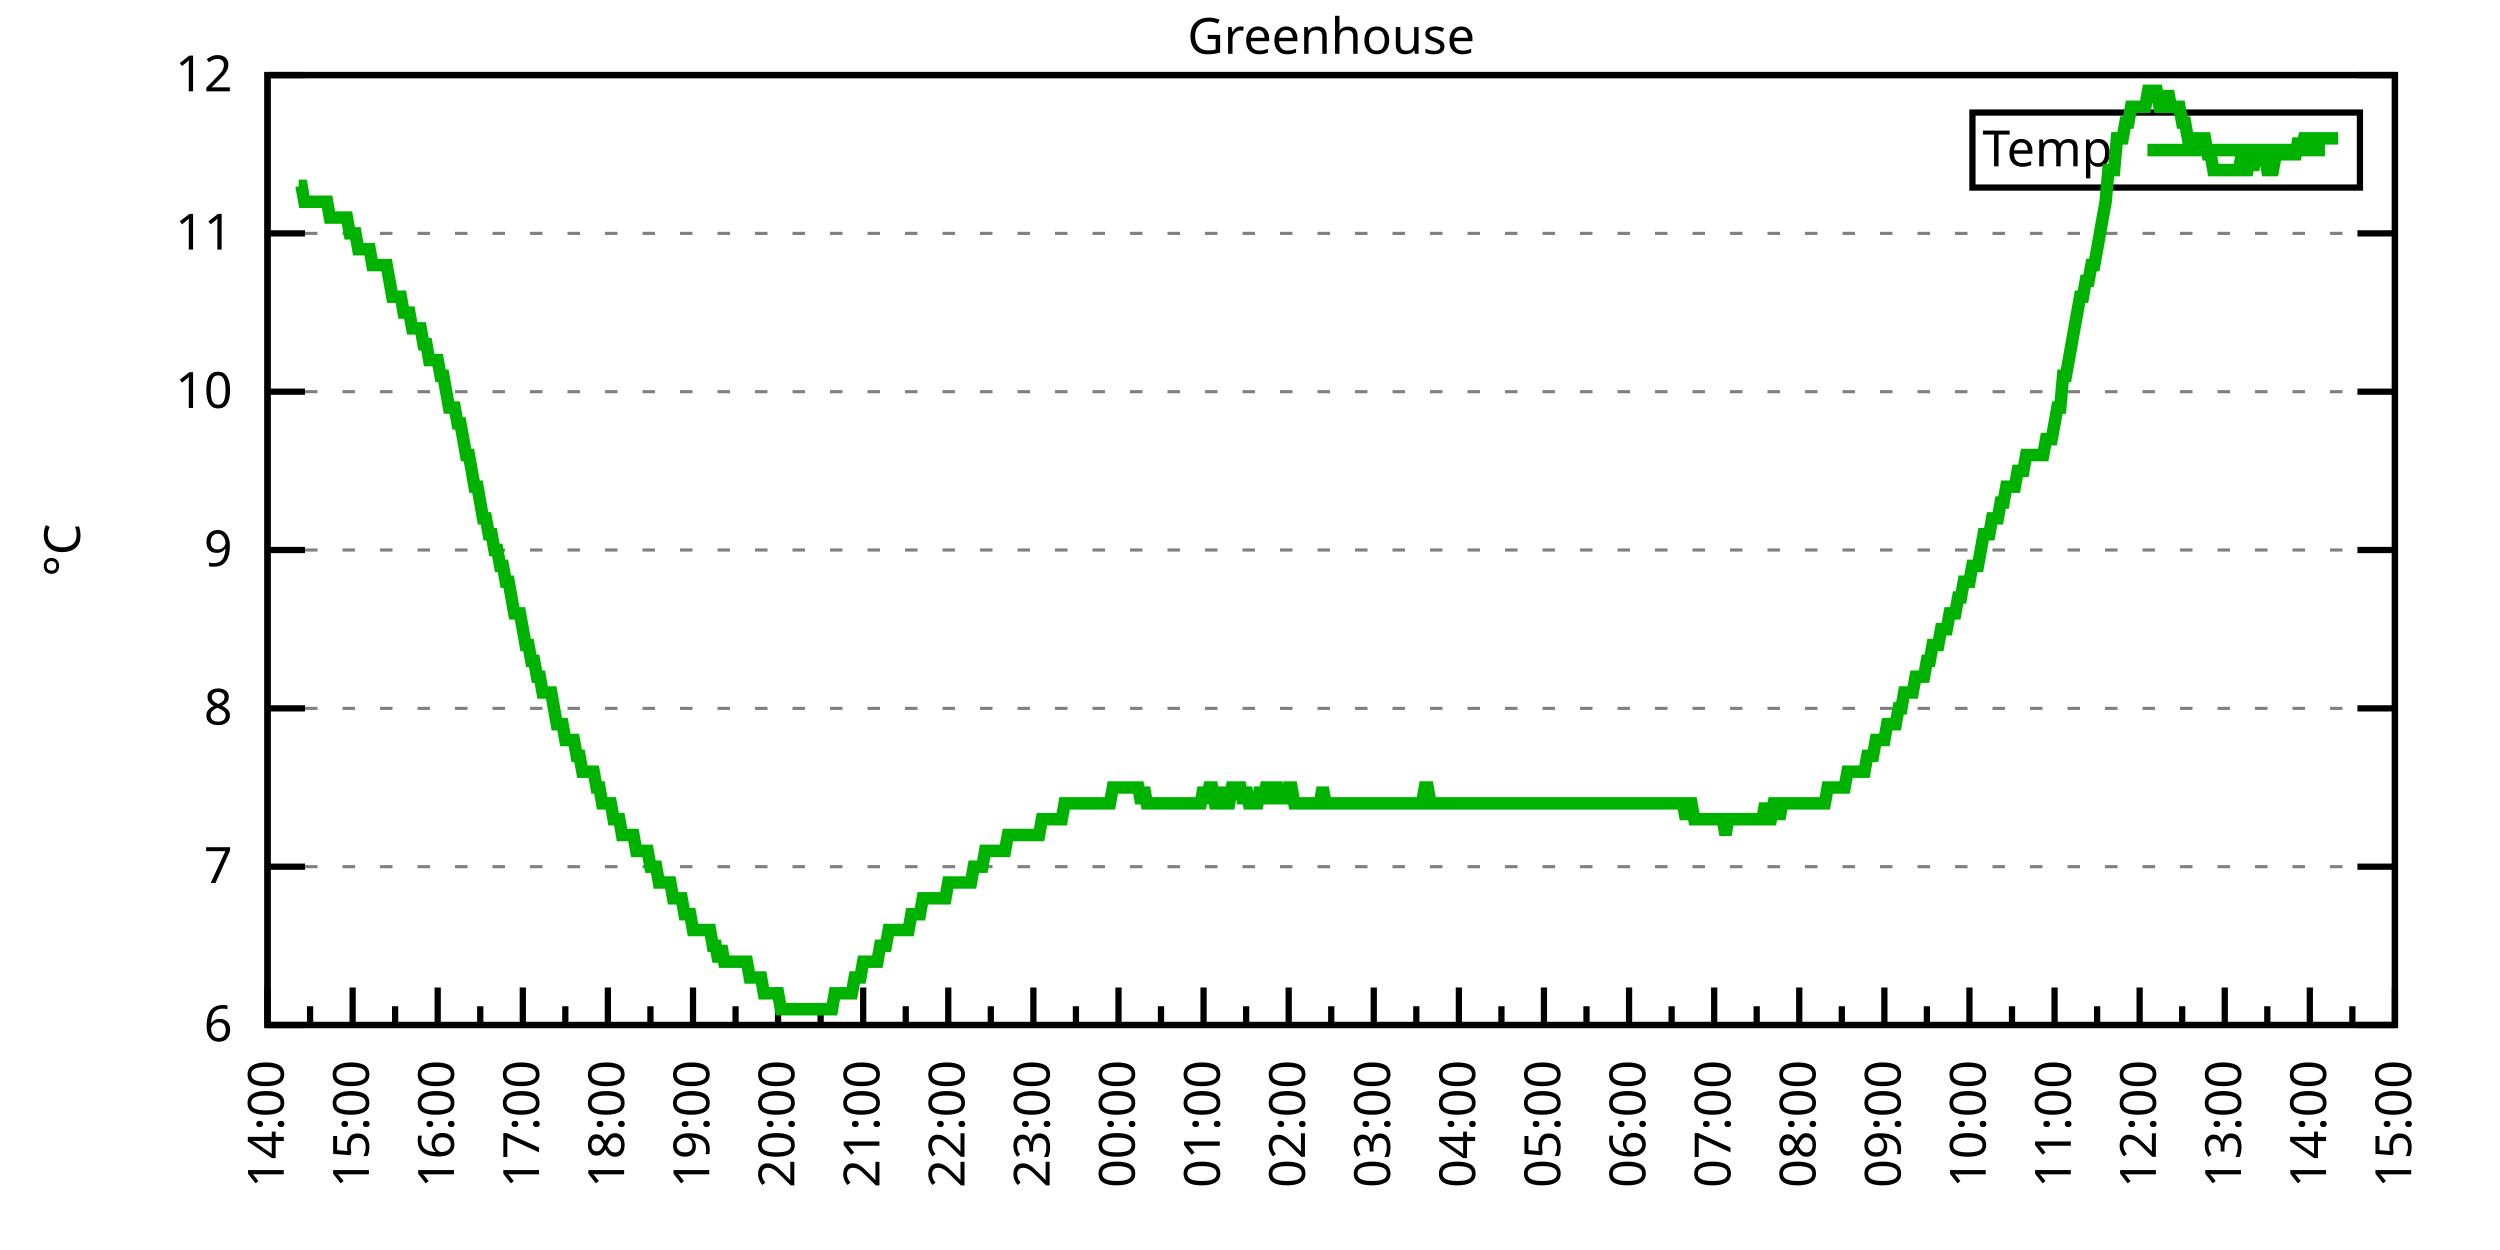
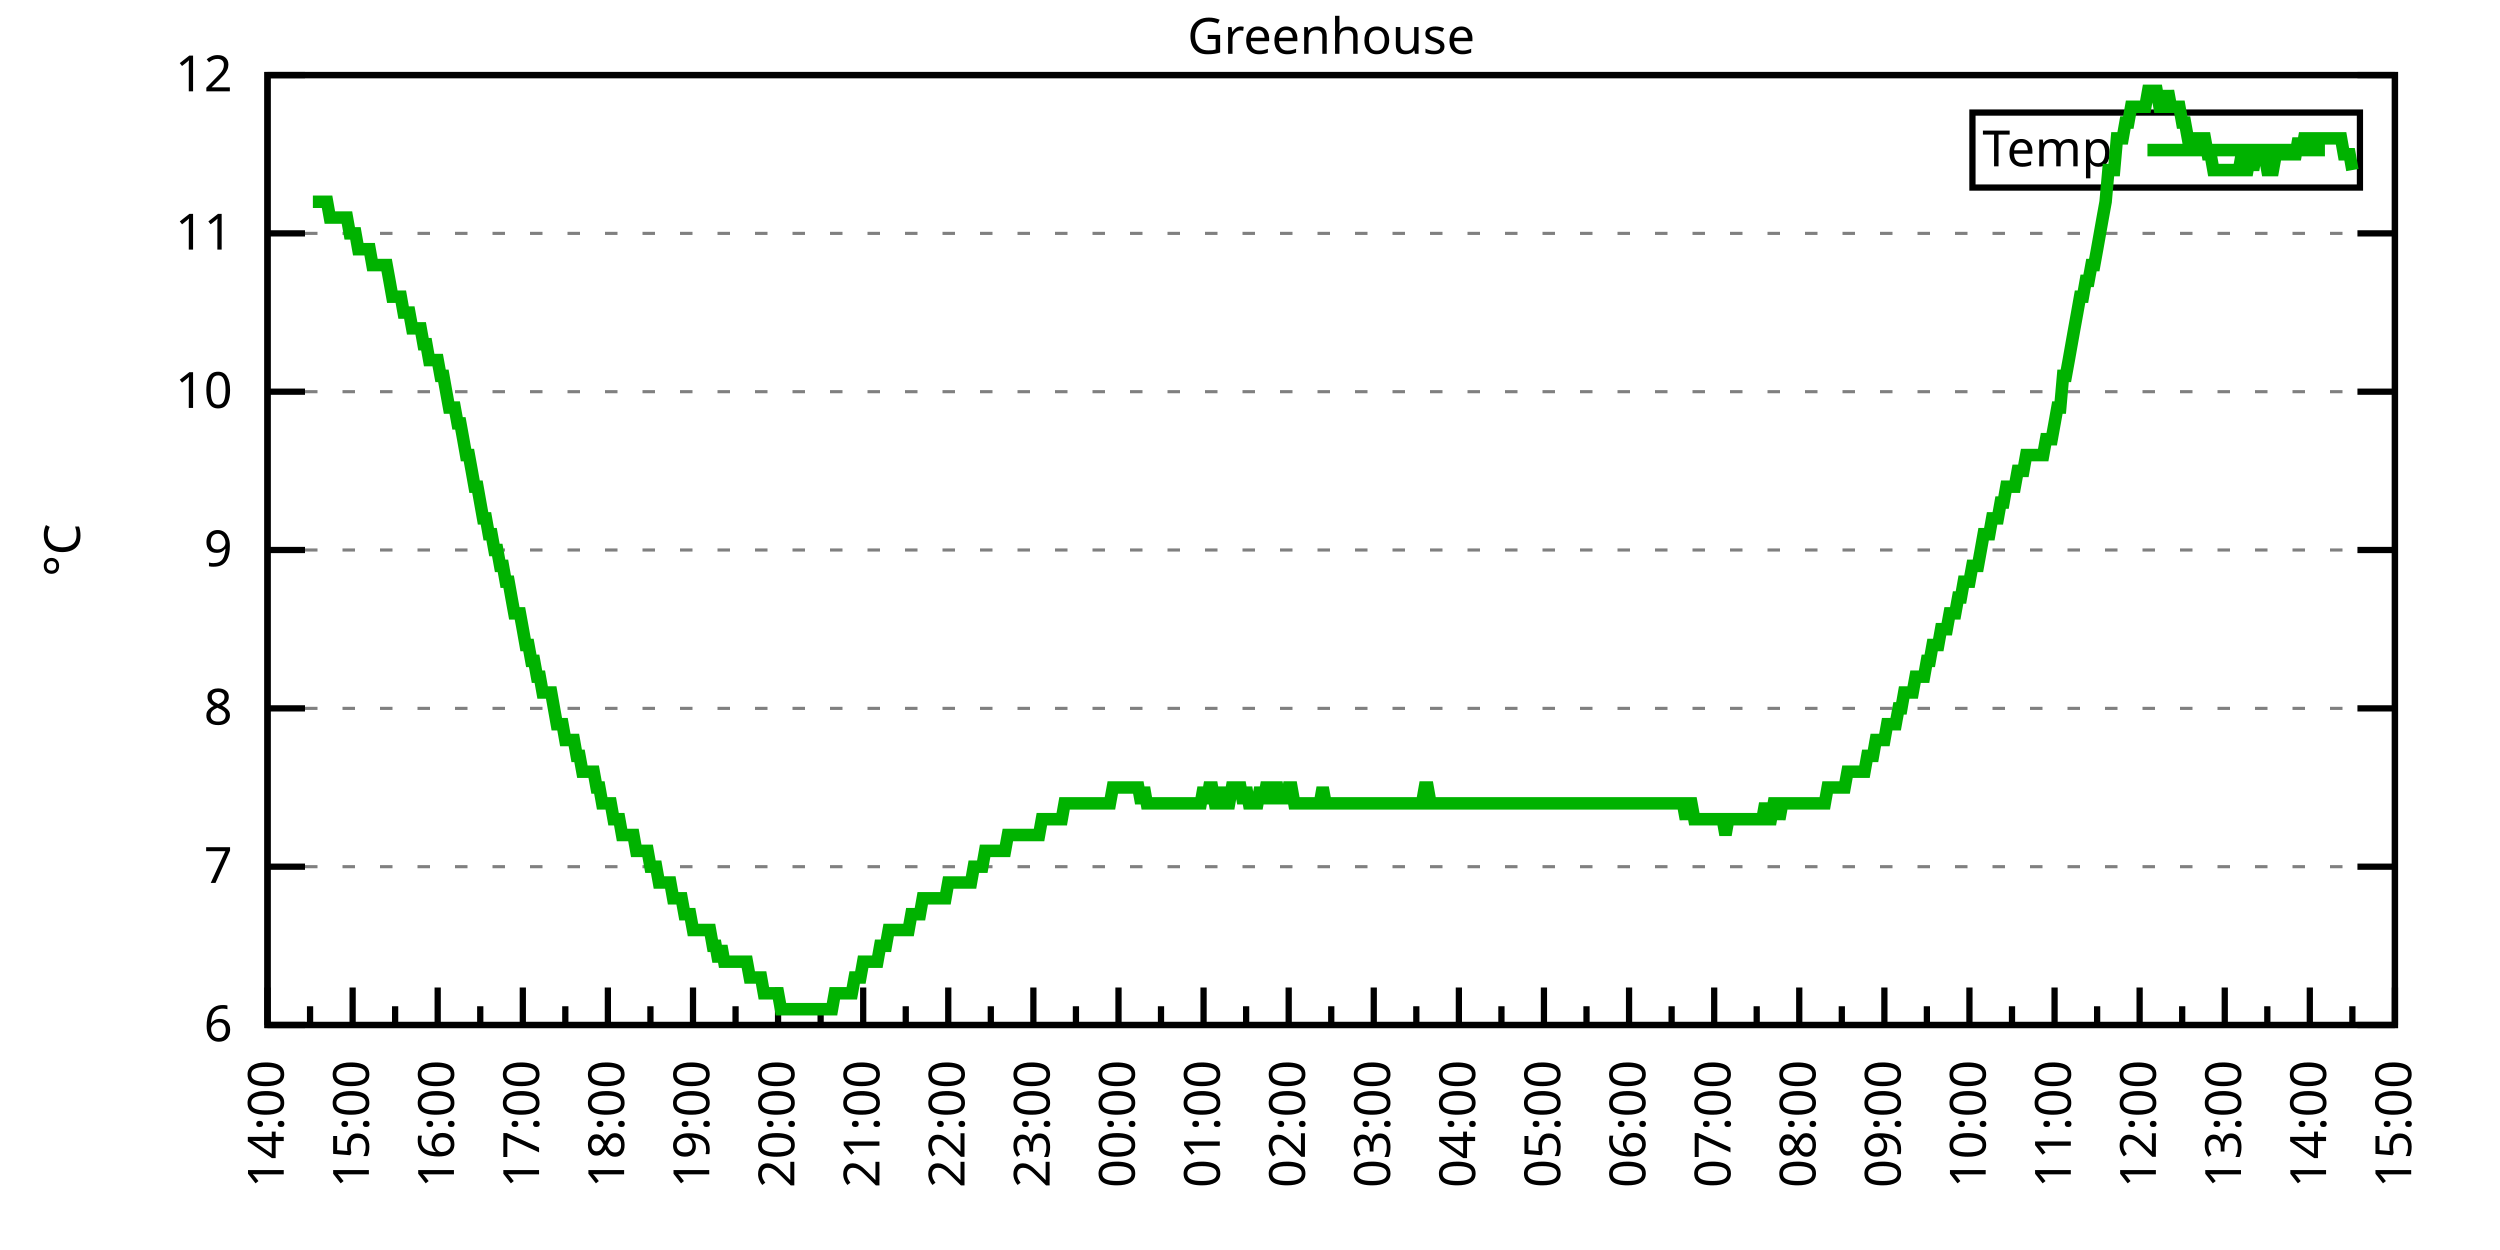
<svg xmlns="http://www.w3.org/2000/svg" xmlns:xlink="http://www.w3.org/1999/xlink" width="400" height="200" viewBox="0 0 400 200">
  <g id="gnuplot_canvas">
    <rect x="0" y="0" width="400" height="200" fill="none" />
    <defs>
      <circle id="gpDot" r="0.5" stroke-width="0.5" stroke="currentColor" />
      <path id="gpPt0" stroke-width="0.333" stroke="currentColor" d="M-1,0 h2 M0,-1 v2" />
      <path id="gpPt1" stroke-width="0.333" stroke="currentColor" d="M-1,-1 L1,1 M1,-1 L-1,1" />
      <path id="gpPt2" stroke-width="0.333" stroke="currentColor" d="M-1,0 L1,0 M0,-1 L0,1 M-1,-1 L1,1 M-1,1 L1,-1" />
      <rect id="gpPt3" stroke-width="0.333" stroke="currentColor" x="-1" y="-1" width="2" height="2" />
      <rect id="gpPt4" stroke-width="0.333" stroke="currentColor" fill="currentColor" x="-1" y="-1" width="2" height="2" />
      <circle id="gpPt5" stroke-width="0.333" stroke="currentColor" cx="0" cy="0" r="1" />
      <use xlink:href="#gpPt5" id="gpPt6" fill="currentColor" stroke="none" />
      <path id="gpPt7" stroke-width="0.333" stroke="currentColor" d="M0,-1.33 L-1.33,0.67 L1.33,0.67 z" />
      <use xlink:href="#gpPt7" id="gpPt8" fill="currentColor" stroke="none" />
      <use xlink:href="#gpPt7" id="gpPt9" stroke="currentColor" transform="rotate(180)" />
      <use xlink:href="#gpPt9" id="gpPt10" fill="currentColor" stroke="none" />
      <use xlink:href="#gpPt3" id="gpPt11" stroke="currentColor" transform="rotate(45)" />
      <use xlink:href="#gpPt11" id="gpPt12" fill="currentColor" stroke="none" />
      <path id="gpPt13" stroke-width="0.333" stroke="currentColor" d="M0,1.330 L1.265,0.411 L0.782,-1.067 L-0.782,-1.076 L-1.265,0.411 z" />
      <use xlink:href="#gpPt13" id="gpPt14" fill="currentColor" stroke="none" />
      <filter id="textbox" filterUnits="objectBoundingBox" x="0" y="0" height="1" width="1">
        <feFlood flood-color="white" flood-opacity="1" result="bgnd" />
        <feComposite in="SourceGraphic" in2="bgnd" operator="atop" />
      </filter>
      <filter id="greybox" filterUnits="objectBoundingBox" x="0" y="0" height="1" width="1">
        <feFlood flood-color="lightgrey" flood-opacity="1" result="grey" />
        <feComposite in="SourceGraphic" in2="grey" operator="atop" />
      </filter>
    </defs>
    <g fill="none" color="white" stroke="currentColor" stroke-width="1.00" stroke-linecap="butt" stroke-linejoin="miter">
</g>
    <g fill="none" color="black" stroke="currentColor" stroke-width="1.00" stroke-linecap="butt" stroke-linejoin="miter">
      <g stroke="none" shape-rendering="crispEdges">
        <polygon fill="rgb(255, 255, 255)" points="42.80,164.00 383.18,164.00 383.18,12.02 42.80,12.02 " />
      </g>
    </g>
    <g fill="none" color="black" stroke="currentColor" stroke-width="1.00" stroke-linecap="butt" stroke-linejoin="miter">
</g>
    <g fill="none" color="black" stroke="black" stroke-width="0.50" stroke-linecap="butt" stroke-linejoin="miter">
</g>
    <g fill="none" color="gray" stroke="currentColor" stroke-width="0.50" stroke-linecap="butt" stroke-linejoin="miter">
      <path stroke="gray" stroke-dasharray="2,4" class="gridline" d="M42.80,164.00 L383.19,164.00  " />
    </g>
    <g fill="none" color="gray" stroke="gray" stroke-width="1.00" stroke-linecap="butt" stroke-linejoin="miter">
</g>
    <g fill="none" color="black" stroke="currentColor" stroke-width="1.00" stroke-linecap="butt" stroke-linejoin="miter">
      <path stroke="black" d="M42.80,164.00 L48.80,164.00 M383.19,164.00 L377.19,164.00  " />
      <g transform="translate(37.20,166.60)" stroke="none" fill="black" font-family="Sans" font-size="8.00" text-anchor="end">
        <text>
          <tspan font-family="Sans"> 6</tspan>
        </text>
      </g>
    </g>
    <g fill="none" color="black" stroke="currentColor" stroke-width="1.00" stroke-linecap="butt" stroke-linejoin="miter">
</g>
    <g fill="none" color="black" stroke="black" stroke-width="0.50" stroke-linecap="butt" stroke-linejoin="miter">
</g>
    <g fill="none" color="gray" stroke="currentColor" stroke-width="0.50" stroke-linecap="butt" stroke-linejoin="miter">
      <path stroke="gray" stroke-dasharray="2,4" class="gridline" d="M42.80,138.67 L383.19,138.67  " />
    </g>
    <g fill="none" color="gray" stroke="gray" stroke-width="1.00" stroke-linecap="butt" stroke-linejoin="miter">
</g>
    <g fill="none" color="black" stroke="currentColor" stroke-width="1.00" stroke-linecap="butt" stroke-linejoin="miter">
      <path stroke="black" d="M42.80,138.67 L48.80,138.67 M383.19,138.67 L377.19,138.67  " />
      <g transform="translate(37.20,141.27)" stroke="none" fill="black" font-family="Sans" font-size="8.00" text-anchor="end">
        <text>
          <tspan font-family="Sans"> 7</tspan>
        </text>
      </g>
    </g>
    <g fill="none" color="black" stroke="currentColor" stroke-width="1.00" stroke-linecap="butt" stroke-linejoin="miter">
</g>
    <g fill="none" color="black" stroke="black" stroke-width="0.50" stroke-linecap="butt" stroke-linejoin="miter">
</g>
    <g fill="none" color="gray" stroke="currentColor" stroke-width="0.50" stroke-linecap="butt" stroke-linejoin="miter">
      <path stroke="gray" stroke-dasharray="2,4" class="gridline" d="M42.80,113.34 L383.19,113.34  " />
    </g>
    <g fill="none" color="gray" stroke="gray" stroke-width="1.00" stroke-linecap="butt" stroke-linejoin="miter">
</g>
    <g fill="none" color="black" stroke="currentColor" stroke-width="1.00" stroke-linecap="butt" stroke-linejoin="miter">
      <path stroke="black" d="M42.80,113.34 L48.80,113.34 M383.19,113.34 L377.19,113.34  " />
      <g transform="translate(37.20,115.94)" stroke="none" fill="black" font-family="Sans" font-size="8.00" text-anchor="end">
        <text>
          <tspan font-family="Sans"> 8</tspan>
        </text>
      </g>
    </g>
    <g fill="none" color="black" stroke="currentColor" stroke-width="1.00" stroke-linecap="butt" stroke-linejoin="miter">
</g>
    <g fill="none" color="black" stroke="black" stroke-width="0.50" stroke-linecap="butt" stroke-linejoin="miter">
</g>
    <g fill="none" color="gray" stroke="currentColor" stroke-width="0.50" stroke-linecap="butt" stroke-linejoin="miter">
      <path stroke="gray" stroke-dasharray="2,4" class="gridline" d="M42.80,88.00 L383.19,88.00  " />
    </g>
    <g fill="none" color="gray" stroke="gray" stroke-width="1.00" stroke-linecap="butt" stroke-linejoin="miter">
</g>
    <g fill="none" color="black" stroke="currentColor" stroke-width="1.00" stroke-linecap="butt" stroke-linejoin="miter">
      <path stroke="black" d="M42.80,88.00 L48.80,88.00 M383.19,88.00 L377.19,88.00  " />
      <g transform="translate(37.20,90.60)" stroke="none" fill="black" font-family="Sans" font-size="8.00" text-anchor="end">
        <text>
          <tspan font-family="Sans"> 9</tspan>
        </text>
      </g>
    </g>
    <g fill="none" color="black" stroke="currentColor" stroke-width="1.00" stroke-linecap="butt" stroke-linejoin="miter">
</g>
    <g fill="none" color="black" stroke="black" stroke-width="0.50" stroke-linecap="butt" stroke-linejoin="miter">
</g>
    <g fill="none" color="gray" stroke="currentColor" stroke-width="0.50" stroke-linecap="butt" stroke-linejoin="miter">
      <path stroke="gray" stroke-dasharray="2,4" class="gridline" d="M42.80,62.67 L383.19,62.67  " />
    </g>
    <g fill="none" color="gray" stroke="gray" stroke-width="1.00" stroke-linecap="butt" stroke-linejoin="miter">
</g>
    <g fill="none" color="black" stroke="currentColor" stroke-width="1.00" stroke-linecap="butt" stroke-linejoin="miter">
      <path stroke="black" d="M42.80,62.67 L48.80,62.67 M383.19,62.67 L377.19,62.67  " />
      <g transform="translate(37.20,65.27)" stroke="none" fill="black" font-family="Sans" font-size="8.00" text-anchor="end">
        <text>
          <tspan font-family="Sans"> 10</tspan>
        </text>
      </g>
    </g>
    <g fill="none" color="black" stroke="currentColor" stroke-width="1.00" stroke-linecap="butt" stroke-linejoin="miter">
</g>
    <g fill="none" color="black" stroke="black" stroke-width="0.50" stroke-linecap="butt" stroke-linejoin="miter">
</g>
    <g fill="none" color="gray" stroke="currentColor" stroke-width="0.50" stroke-linecap="butt" stroke-linejoin="miter">
      <path stroke="gray" stroke-dasharray="2,4" class="gridline" d="M42.80,37.34 L383.19,37.34  " />
    </g>
    <g fill="none" color="gray" stroke="gray" stroke-width="1.00" stroke-linecap="butt" stroke-linejoin="miter">
</g>
    <g fill="none" color="black" stroke="currentColor" stroke-width="1.00" stroke-linecap="butt" stroke-linejoin="miter">
      <path stroke="black" d="M42.80,37.34 L48.80,37.34 M383.19,37.34 L377.19,37.34  " />
      <g transform="translate(37.20,39.94)" stroke="none" fill="black" font-family="Sans" font-size="8.00" text-anchor="end">
        <text>
          <tspan font-family="Sans"> 11</tspan>
        </text>
      </g>
    </g>
    <g fill="none" color="black" stroke="currentColor" stroke-width="1.00" stroke-linecap="butt" stroke-linejoin="miter">
</g>
    <g fill="none" color="black" stroke="black" stroke-width="0.50" stroke-linecap="butt" stroke-linejoin="miter">
</g>
    <g fill="none" color="gray" stroke="currentColor" stroke-width="0.50" stroke-linecap="butt" stroke-linejoin="miter">
      <path stroke="gray" stroke-dasharray="2,4" class="gridline" d="M42.80,12.01 L383.19,12.01  " />
    </g>
    <g fill="none" color="gray" stroke="gray" stroke-width="1.00" stroke-linecap="butt" stroke-linejoin="miter">
</g>
    <g fill="none" color="black" stroke="currentColor" stroke-width="1.00" stroke-linecap="butt" stroke-linejoin="miter">
      <path stroke="black" d="M42.80,12.01 L48.80,12.01 M383.19,12.01 L377.19,12.01  " />
      <g transform="translate(37.20,14.61)" stroke="none" fill="black" font-family="Sans" font-size="8.00" text-anchor="end">
        <text>
          <tspan font-family="Sans"> 12</tspan>
        </text>
      </g>
    </g>
    <g fill="none" color="black" stroke="currentColor" stroke-width="1.00" stroke-linecap="butt" stroke-linejoin="miter">
      <path stroke="black" d="M42.80,164.00 L42.80,158.00  " />
      <g transform="translate(45.40,169.60) rotate(270)" stroke="none" fill="black" font-family="Sans" font-size="8.00" text-anchor="end">
        <text>
          <tspan font-family="Sans">14:00</tspan>
        </text>
      </g>
    </g>
    <g fill="none" color="black" stroke="currentColor" stroke-width="1.00" stroke-linecap="butt" stroke-linejoin="miter">
      <path stroke="black" d="M49.61,164.00 L49.61,161.00 M56.42,164.00 L56.42,158.00  " />
      <g transform="translate(59.02,169.60) rotate(270)" stroke="none" fill="black" font-family="Sans" font-size="8.00" text-anchor="end">
        <text>
          <tspan font-family="Sans">15:00</tspan>
        </text>
      </g>
    </g>
    <g fill="none" color="black" stroke="currentColor" stroke-width="1.00" stroke-linecap="butt" stroke-linejoin="miter">
      <path stroke="black" d="M63.22,164.00 L63.22,161.00 M70.03,164.00 L70.03,158.00  " />
      <g transform="translate(72.63,169.60) rotate(270)" stroke="none" fill="black" font-family="Sans" font-size="8.00" text-anchor="end">
        <text>
          <tspan font-family="Sans">16:00</tspan>
        </text>
      </g>
    </g>
    <g fill="none" color="black" stroke="currentColor" stroke-width="1.00" stroke-linecap="butt" stroke-linejoin="miter">
      <path stroke="black" d="M76.84,164.00 L76.84,161.00 M83.65,164.00 L83.65,158.00  " />
      <g transform="translate(86.25,169.60) rotate(270)" stroke="none" fill="black" font-family="Sans" font-size="8.00" text-anchor="end">
        <text>
          <tspan font-family="Sans">17:00</tspan>
        </text>
      </g>
    </g>
    <g fill="none" color="black" stroke="currentColor" stroke-width="1.00" stroke-linecap="butt" stroke-linejoin="miter">
      <path stroke="black" d="M90.45,164.00 L90.45,161.00 M97.26,164.00 L97.26,158.00  " />
      <g transform="translate(99.86,169.60) rotate(270)" stroke="none" fill="black" font-family="Sans" font-size="8.00" text-anchor="end">
        <text>
          <tspan font-family="Sans">18:00</tspan>
        </text>
      </g>
    </g>
    <g fill="none" color="black" stroke="currentColor" stroke-width="1.00" stroke-linecap="butt" stroke-linejoin="miter">
      <path stroke="black" d="M104.07,164.00 L104.07,161.00 M110.88,164.00 L110.88,158.00  " />
      <g transform="translate(113.48,169.60) rotate(270)" stroke="none" fill="black" font-family="Sans" font-size="8.00" text-anchor="end">
        <text>
          <tspan font-family="Sans">19:00</tspan>
        </text>
      </g>
    </g>
    <g fill="none" color="black" stroke="currentColor" stroke-width="1.00" stroke-linecap="butt" stroke-linejoin="miter">
      <path stroke="black" d="M117.69,164.00 L117.69,161.00 M124.49,164.00 L124.49,158.00  " />
      <g transform="translate(127.09,169.60) rotate(270)" stroke="none" fill="black" font-family="Sans" font-size="8.00" text-anchor="end">
        <text>
          <tspan font-family="Sans">20:00</tspan>
        </text>
      </g>
    </g>
    <g fill="none" color="black" stroke="currentColor" stroke-width="1.00" stroke-linecap="butt" stroke-linejoin="miter">
      <path stroke="black" d="M131.30,164.00 L131.30,161.00 M138.11,164.00 L138.11,158.00  " />
      <g transform="translate(140.71,169.60) rotate(270)" stroke="none" fill="black" font-family="Sans" font-size="8.00" text-anchor="end">
        <text>
          <tspan font-family="Sans">21:00</tspan>
        </text>
      </g>
    </g>
    <g fill="none" color="black" stroke="currentColor" stroke-width="1.00" stroke-linecap="butt" stroke-linejoin="miter">
      <path stroke="black" d="M144.92,164.00 L144.92,161.00 M151.72,164.00 L151.72,158.00  " />
      <g transform="translate(154.32,169.60) rotate(270)" stroke="none" fill="black" font-family="Sans" font-size="8.00" text-anchor="end">
        <text>
          <tspan font-family="Sans">22:00</tspan>
        </text>
      </g>
    </g>
    <g fill="none" color="black" stroke="currentColor" stroke-width="1.00" stroke-linecap="butt" stroke-linejoin="miter">
      <path stroke="black" d="M158.53,164.00 L158.53,161.00 M165.34,164.00 L165.34,158.00  " />
      <g transform="translate(167.94,169.60) rotate(270)" stroke="none" fill="black" font-family="Sans" font-size="8.00" text-anchor="end">
        <text>
          <tspan font-family="Sans">23:00</tspan>
        </text>
      </g>
    </g>
    <g fill="none" color="black" stroke="currentColor" stroke-width="1.00" stroke-linecap="butt" stroke-linejoin="miter">
      <path stroke="black" d="M172.15,164.00 L172.15,161.00 M178.96,164.00 L178.96,158.00  " />
      <g transform="translate(181.56,169.60) rotate(270)" stroke="none" fill="black" font-family="Sans" font-size="8.00" text-anchor="end">
        <text>
          <tspan font-family="Sans">00:00</tspan>
        </text>
      </g>
    </g>
    <g fill="none" color="black" stroke="currentColor" stroke-width="1.00" stroke-linecap="butt" stroke-linejoin="miter">
      <path stroke="black" d="M185.76,164.00 L185.76,161.00 M192.57,164.00 L192.57,158.00  " />
      <g transform="translate(195.17,169.60) rotate(270)" stroke="none" fill="black" font-family="Sans" font-size="8.00" text-anchor="end">
        <text>
          <tspan font-family="Sans">01:00</tspan>
        </text>
      </g>
    </g>
    <g fill="none" color="black" stroke="currentColor" stroke-width="1.00" stroke-linecap="butt" stroke-linejoin="miter">
      <path stroke="black" d="M199.38,164.00 L199.38,161.00 M206.19,164.00 L206.19,158.00  " />
      <g transform="translate(208.79,169.60) rotate(270)" stroke="none" fill="black" font-family="Sans" font-size="8.00" text-anchor="end">
        <text>
          <tspan font-family="Sans">02:00</tspan>
        </text>
      </g>
    </g>
    <g fill="none" color="black" stroke="currentColor" stroke-width="1.00" stroke-linecap="butt" stroke-linejoin="miter">
      <path stroke="black" d="M213.00,164.00 L213.00,161.00 M219.80,164.00 L219.80,158.00  " />
      <g transform="translate(222.40,169.60) rotate(270)" stroke="none" fill="black" font-family="Sans" font-size="8.00" text-anchor="end">
        <text>
          <tspan font-family="Sans">03:00</tspan>
        </text>
      </g>
    </g>
    <g fill="none" color="black" stroke="currentColor" stroke-width="1.00" stroke-linecap="butt" stroke-linejoin="miter">
      <path stroke="black" d="M226.61,164.00 L226.61,161.00 M233.42,164.00 L233.42,158.00  " />
      <g transform="translate(236.02,169.60) rotate(270)" stroke="none" fill="black" font-family="Sans" font-size="8.00" text-anchor="end">
        <text>
          <tspan font-family="Sans">04:00</tspan>
        </text>
      </g>
    </g>
    <g fill="none" color="black" stroke="currentColor" stroke-width="1.00" stroke-linecap="butt" stroke-linejoin="miter">
      <path stroke="black" d="M240.23,164.00 L240.23,161.00 M247.03,164.00 L247.03,158.00  " />
      <g transform="translate(249.63,169.60) rotate(270)" stroke="none" fill="black" font-family="Sans" font-size="8.00" text-anchor="end">
        <text>
          <tspan font-family="Sans">05:00</tspan>
        </text>
      </g>
    </g>
    <g fill="none" color="black" stroke="currentColor" stroke-width="1.00" stroke-linecap="butt" stroke-linejoin="miter">
      <path stroke="black" d="M253.84,164.00 L253.84,161.00 M260.65,164.00 L260.65,158.00  " />
      <g transform="translate(263.25,169.60) rotate(270)" stroke="none" fill="black" font-family="Sans" font-size="8.00" text-anchor="end">
        <text>
          <tspan font-family="Sans">06:00</tspan>
        </text>
      </g>
    </g>
    <g fill="none" color="black" stroke="currentColor" stroke-width="1.00" stroke-linecap="butt" stroke-linejoin="miter">
      <path stroke="black" d="M267.46,164.00 L267.46,161.00 M274.27,164.00 L274.27,158.00  " />
      <g transform="translate(276.87,169.60) rotate(270)" stroke="none" fill="black" font-family="Sans" font-size="8.00" text-anchor="end">
        <text>
          <tspan font-family="Sans">07:00</tspan>
        </text>
      </g>
    </g>
    <g fill="none" color="black" stroke="currentColor" stroke-width="1.00" stroke-linecap="butt" stroke-linejoin="miter">
      <path stroke="black" d="M281.07,164.00 L281.07,161.00 M287.88,164.00 L287.88,158.00  " />
      <g transform="translate(290.48,169.60) rotate(270)" stroke="none" fill="black" font-family="Sans" font-size="8.00" text-anchor="end">
        <text>
          <tspan font-family="Sans">08:00</tspan>
        </text>
      </g>
    </g>
    <g fill="none" color="black" stroke="currentColor" stroke-width="1.00" stroke-linecap="butt" stroke-linejoin="miter">
      <path stroke="black" d="M294.69,164.00 L294.69,161.00 M301.50,164.00 L301.50,158.00  " />
      <g transform="translate(304.10,169.60) rotate(270)" stroke="none" fill="black" font-family="Sans" font-size="8.00" text-anchor="end">
        <text>
          <tspan font-family="Sans">09:00</tspan>
        </text>
      </g>
    </g>
    <g fill="none" color="black" stroke="currentColor" stroke-width="1.00" stroke-linecap="butt" stroke-linejoin="miter">
      <path stroke="black" d="M308.30,164.00 L308.30,161.00 M315.11,164.00 L315.11,158.00  " />
      <g transform="translate(317.71,169.60) rotate(270)" stroke="none" fill="black" font-family="Sans" font-size="8.00" text-anchor="end">
        <text>
          <tspan font-family="Sans">10:00</tspan>
        </text>
      </g>
    </g>
    <g fill="none" color="black" stroke="currentColor" stroke-width="1.00" stroke-linecap="butt" stroke-linejoin="miter">
      <path stroke="black" d="M321.92,164.00 L321.92,161.00 M328.73,164.00 L328.73,158.00  " />
      <g transform="translate(331.33,169.60) rotate(270)" stroke="none" fill="black" font-family="Sans" font-size="8.00" text-anchor="end">
        <text>
          <tspan font-family="Sans">11:00</tspan>
        </text>
      </g>
    </g>
    <g fill="none" color="black" stroke="currentColor" stroke-width="1.00" stroke-linecap="butt" stroke-linejoin="miter">
      <path stroke="black" d="M335.54,164.00 L335.54,161.00 M342.34,164.00 L342.34,158.00  " />
      <g transform="translate(344.94,169.60) rotate(270)" stroke="none" fill="black" font-family="Sans" font-size="8.00" text-anchor="end">
        <text>
          <tspan font-family="Sans">12:00</tspan>
        </text>
      </g>
    </g>
    <g fill="none" color="black" stroke="currentColor" stroke-width="1.00" stroke-linecap="butt" stroke-linejoin="miter">
      <path stroke="black" d="M349.15,164.00 L349.15,161.00 M355.96,164.00 L355.96,158.00  " />
      <g transform="translate(358.56,169.60) rotate(270)" stroke="none" fill="black" font-family="Sans" font-size="8.00" text-anchor="end">
        <text>
          <tspan font-family="Sans">13:00</tspan>
        </text>
      </g>
    </g>
    <g fill="none" color="black" stroke="currentColor" stroke-width="1.00" stroke-linecap="butt" stroke-linejoin="miter">
      <path stroke="black" d="M362.77,164.00 L362.77,161.00 M369.57,164.00 L369.57,158.00  " />
      <g transform="translate(372.17,169.60) rotate(270)" stroke="none" fill="black" font-family="Sans" font-size="8.00" text-anchor="end">
        <text>
          <tspan font-family="Sans">14:00</tspan>
        </text>
      </g>
    </g>
    <g fill="none" color="black" stroke="currentColor" stroke-width="1.00" stroke-linecap="butt" stroke-linejoin="miter">
      <path stroke="black" d="M376.38,164.00 L376.38,161.00 M383.19,164.00 L383.19,158.00  " />
      <g transform="translate(385.79,169.60) rotate(270)" stroke="none" fill="black" font-family="Sans" font-size="8.00" text-anchor="end">
        <text>
          <tspan font-family="Sans">15:00</tspan>
        </text>
      </g>
    </g>
    <g fill="none" color="black" stroke="currentColor" stroke-width="1.00" stroke-linecap="butt" stroke-linejoin="miter">
</g>
    <g fill="none" color="black" stroke="currentColor" stroke-width="1.00" stroke-linecap="butt" stroke-linejoin="miter">
      <path stroke="black" d="M42.80,12.01 L42.80,164.00 L383.19,164.00 L383.19,12.01 L42.80,12.01 Z  " />
    </g>
    <g fill="none" color="black" stroke="currentColor" stroke-width="1.00" stroke-linecap="butt" stroke-linejoin="miter">
      <g transform="translate(12.80,88.01) rotate(270)" stroke="none" fill="black" font-family="Sans" font-size="8.00" text-anchor="middle">
        <text>
          <tspan font-family="Sans">°C</tspan>
        </text>
      </g>
    </g>
    <g fill="none" color="black" stroke="currentColor" stroke-width="1.00" stroke-linecap="butt" stroke-linejoin="miter">
</g>
    <g fill="none" color="black" stroke="currentColor" stroke-width="1.00" stroke-linecap="butt" stroke-linejoin="miter">
      <path stroke="black" d="M315.59,30.01 L315.59,18.01 L377.59,18.01 L377.59,30.01 L315.59,30.01 Z  " />
    </g>
    <g id="Greenhouse_plot_1">
      <g fill="none" color="white" stroke="black" stroke-width="2.00" stroke-linecap="butt" stroke-linejoin="miter">
</g>
      <g fill="none" color="black" stroke="currentColor" stroke-width="2.00" stroke-linecap="butt" stroke-linejoin="miter">
        <g transform="translate(337.99,26.61)" stroke="none" fill="black" font-family="Sans" font-size="8.00" text-anchor="end">
          <text>
            <tspan font-family="Sans">Temp</tspan>
          </text>
        </g>
      </g>
      <g fill="none" color="black" stroke="currentColor" stroke-width="2.00" stroke-linecap="butt" stroke-linejoin="miter">
-         <path stroke="rgb(  0, 178,   0)" d="M343.59,24.01 L371.99,24.01 M47.79,29.74 L48.25,29.74 L48.70,32.28 L49.15,32.28 L49.61,32.28 L50.06,32.28   L50.52,32.28 L50.97,32.28 L51.42,32.28 L51.88,32.28 L52.33,32.28 L52.78,34.81 L53.24,34.81 L53.69,34.81   L54.15,34.81 L54.60,34.81 L55.05,34.81 L55.51,34.81 L55.96,37.34 L56.42,37.34 L56.87,37.34 L57.32,39.87   L57.78,39.87 L58.23,39.87 L58.68,39.87 L59.14,39.87 L59.59,42.41 L60.05,42.41 L60.50,42.41 L60.95,42.41   L61.41,42.41 L61.86,42.41 L62.32,44.94 L62.77,47.47 L63.22,47.47 L63.68,47.47 L64.13,47.47 L64.58,50.01   L65.04,50.01 L65.49,50.01 L65.95,52.54 L66.40,52.54 L66.85,52.54 L67.31,52.54 L67.76,55.07 L68.22,55.07   L68.67,57.61 L69.12,57.61 L69.58,57.61 L70.03,57.61 L70.49,60.14 L70.94,60.14 L71.39,62.67 L71.85,65.21   L72.30,65.21 L72.75,65.21 L73.21,67.74 L73.66,67.74 L74.12,70.27 L74.57,72.81 L75.02,72.81 L75.48,75.34   L75.93,77.87 L76.39,77.87 L76.84,80.41 L77.29,82.94 L77.75,82.94 L78.20,85.47 L78.65,85.47 L79.11,88.00   L79.56,88.00 L80.02,90.54 L80.47,90.54 L80.92,93.07 L81.38,93.07 L81.83,95.60 L82.29,98.14 L82.74,98.14   L83.19,98.14 L83.65,100.67 L84.10,103.20 L84.55,103.20 L85.01,105.74 L85.46,105.74 L85.92,108.27 L86.37,108.27   L86.82,110.80 L87.28,110.80 L87.73,110.80 L88.19,110.80 L88.64,113.34 L89.09,115.87 L89.55,115.87 L90.00,115.87   L90.45,118.40 L90.91,118.40 L91.36,118.40 L91.82,118.40 L92.27,120.94 L92.72,120.94 L93.18,123.47 L93.63,123.47   L94.09,123.47 L94.54,123.47 L94.99,123.47 L95.45,126.00 L95.90,126.00 L96.35,128.54 L96.81,128.54 L97.26,128.54   L97.72,128.54 L98.17,131.07 L98.62,131.07 L99.08,131.07 L99.53,133.60 L99.99,133.60 L100.44,133.60 L100.89,133.60   L101.35,133.60 L101.80,136.14 L102.25,136.14 L102.71,136.14 L103.16,136.14 L103.62,136.14 L104.07,138.67 L104.52,138.67   L104.98,138.67 L105.43,141.20 L105.89,141.20 L106.34,141.20 L106.79,141.20 L107.25,141.20 L107.70,143.73 L108.15,143.73   L108.61,143.73 L109.06,143.73 L109.52,146.27 L109.97,146.27 L110.42,146.27 L110.88,148.80 L111.33,148.80 L111.79,148.80   L112.24,148.80 L112.69,148.80 L113.15,148.80 L113.60,148.80 L114.05,151.33 L114.51,151.33 L114.96,153.87 L115.42,151.33   L115.87,153.87 L116.32,153.87 L116.78,153.87 L117.23,153.87 L117.69,153.87 L118.14,153.87 L118.59,153.87 L119.05,153.87   L119.50,153.87 L119.96,156.40 L120.41,156.40 L120.86,156.40 L121.32,156.40 L121.77,156.40 L122.22,158.93 L122.68,158.93   L123.13,158.93 L123.59,158.93 L124.04,158.93 L124.49,158.93 L124.95,161.47 L125.40,161.47 L125.86,161.47 L126.31,161.47   L126.76,161.47 L127.22,161.47 L127.67,161.47 L128.12,161.47 L128.58,161.47 L129.03,161.47 L129.49,161.47 L129.94,161.47   L130.39,161.47 L130.85,161.47 L131.30,161.47 L131.76,161.47 L132.21,161.47 L132.66,161.47 L133.12,161.47 L133.57,158.93   L134.02,158.93 L134.48,158.93 L134.93,158.93 L135.39,158.93 L135.84,158.93 L136.29,158.93 L136.75,156.40 L137.20,156.40   L137.66,156.40 L138.11,153.87 L138.56,153.87 L139.02,153.87 L139.47,153.87 L139.92,153.87 L140.38,153.87 L140.83,151.33   L141.29,151.33 L141.74,151.33 L142.19,148.80 L142.65,148.80 L143.10,148.80 L143.56,148.80 L144.01,148.80 L144.46,148.80   L144.92,148.80 L145.37,148.80 L145.82,146.27 L146.28,146.27 L146.73,146.27 L147.19,146.27 L147.64,143.73 L148.09,143.73   L148.55,143.73 L149.00,143.73 L149.46,143.73 L149.91,143.73 L150.36,143.73 L150.82,143.73 L151.27,143.73 L151.72,141.20   L152.18,141.20 L152.63,141.20 L153.09,141.20 L153.54,141.20 L153.99,141.20 L154.45,141.20 L154.90,141.20 L155.36,141.20   L155.81,138.67 L156.26,138.67 L156.72,138.67 L157.17,138.67 L157.62,136.14 L158.08,136.14 L158.53,136.14 L158.99,136.14   L159.44,136.14 L159.89,136.14 L160.35,136.14 L160.80,136.14 L161.26,133.60 L161.71,133.60 L162.16,133.60 L162.62,133.60   L163.07,133.60 L163.52,133.60 L163.98,133.60 L164.43,133.60 L164.89,133.60 L165.34,133.60 L165.79,133.60 L166.25,133.60   L166.70,131.07 L167.16,131.07 L167.61,131.07 L168.06,131.07 L168.52,131.07 L168.97,131.07 L169.43,131.07 L169.88,131.07   L170.33,128.54 L170.79,128.54 L171.24,128.54 L171.69,128.54 L172.15,128.54 L172.60,128.54 L173.06,128.54 L173.51,128.54   L173.96,128.54 L174.42,128.54 L174.87,128.54 L175.33,128.54 L175.78,128.54 L176.23,128.54 L176.69,128.54 L177.14,128.54   L177.59,128.54 L178.05,126.00 L178.50,126.00 L178.96,126.00 L179.41,126.00 L179.86,126.00 L180.32,126.00 L180.77,126.00   L181.23,126.00 L181.68,126.00 L182.13,126.00 L182.59,128.54 L183.04,126.00 L183.49,128.54 L183.95,128.54 L184.40,128.54   L184.86,128.54 L185.31,128.54 L185.76,128.54 L186.22,128.54 L186.67,128.54 L187.13,128.54 L187.58,128.54 L188.03,128.54   L188.49,128.54 L188.94,128.54 L189.39,128.54 L189.85,128.54 L190.30,128.54 L190.76,128.54 L191.21,128.54 L191.66,128.54   L192.12,128.54 L192.57,126.00 L193.03,128.54 L193.48,126.00 L193.93,126.00 L194.39,128.54 L194.84,128.54 L195.29,126.00   L195.75,128.54 L196.20,128.54 L196.66,128.54 L197.11,126.00 L197.56,126.00 L198.02,126.00 L198.47,126.00 L198.93,128.54   L199.38,126.00 L199.83,128.54 L200.29,128.54 L200.74,128.54 L201.19,128.54 L201.65,126.00 L202.10,128.54 L202.56,126.00   L203.01,126.00 L203.46,128.54 L203.92,126.00 L204.37,126.00 L204.83,128.54 L205.28,126.00 L205.73,128.54 L206.19,126.00   L206.64,126.00 L207.09,128.54 L207.55,128.54 L208.00,128.54 L208.46,128.54 L208.91,128.54 L209.36,128.54 L209.82,128.54   L210.27,128.54 L210.73,128.54 L211.18,128.54 L211.63,126.00 L212.09,128.54 L212.54,128.54 L213.00,128.54 L213.45,128.54   L213.90,128.54 L214.36,128.54 L214.81,128.54 L215.26,128.54 L215.72,128.54 L216.17,128.54 L216.63,128.54 L217.08,128.54   L217.53,128.54 L217.99,128.54 L218.44,128.54 L218.90,128.54 L219.35,128.54 L219.80,128.54 L220.26,128.54 L220.71,128.54   L221.16,128.54 L221.62,128.54 L222.07,128.54 L222.53,128.54 L222.98,128.54 L223.43,128.54 L223.89,128.54 L224.34,128.54   L224.80,128.54 L225.25,128.54 L225.70,128.54 L226.16,128.54 L226.61,128.54 L227.06,128.54 L227.52,128.54 L227.97,126.00   L228.43,126.00 L228.88,128.54 L229.33,128.54 L229.79,128.54 L230.24,128.54 L230.70,128.54 L231.15,128.54 L231.60,128.54   L232.06,128.54 L232.51,128.54 L232.96,128.54 L233.42,128.54 L233.87,128.54 L234.33,128.54 L234.78,128.54 L235.23,128.54   L235.69,128.54 L236.14,128.54 L236.60,128.54 L237.05,128.54 L237.50,128.54 L237.96,128.54 L238.41,128.54 L238.86,128.54   L239.32,128.54 L239.77,128.54 L240.23,128.54 L240.68,128.54 L241.13,128.54 L241.59,128.54 L242.04,128.54 L242.50,128.54   L242.95,128.54 L243.40,128.54 L243.86,128.54 L244.31,128.54 L244.76,128.54 L245.22,128.54 L245.67,128.54 L246.13,128.54   L246.58,128.54 L247.03,128.54 L247.49,128.54 L247.94,128.54 L248.40,128.54 L248.85,128.54 L249.30,128.54 L249.76,128.54   L250.21,128.54 L250.66,128.54 L251.12,128.54 L251.57,128.54 L252.03,128.54 L252.48,128.54 L252.93,128.54 L253.39,128.54   L253.84,128.54 L254.30,128.54 L254.75,128.54 L255.20,128.54 L255.66,128.54 L256.11,128.54 L256.56,128.54 L257.02,128.54   L257.47,128.54 L257.93,128.54 L258.38,128.54 L258.83,128.54 L259.29,128.54 L259.74,128.54 L260.20,128.54 L260.65,128.54   L261.10,128.54 L261.56,128.54 L262.01,128.54 L262.47,128.54 L262.92,128.54 L263.37,128.54 L263.83,128.54 L264.28,128.54   L264.73,128.54 L265.19,128.54 L265.64,128.54 L266.10,128.54 L266.55,128.54 L267.00,128.54 L267.46,128.54 L267.91,128.54   L268.37,128.54 L268.82,128.54 L269.27,128.54 L269.73,131.07 L270.18,128.54 L270.63,128.54 L271.09,131.07 L271.54,131.07   L272.00,131.07 L272.45,131.07 L272.90,131.07 L273.36,131.07 L273.81,131.07 L274.27,131.07 L274.72,131.07 L275.17,131.07   L275.63,131.07 L276.08,133.60 L276.53,131.07 L276.99,131.07 L277.44,131.07 L277.90,131.07 L278.35,131.07 L278.80,131.07   L279.26,131.07 L279.71,131.07 L280.17,131.07 L280.62,131.07 L281.07,131.07 L281.53,131.07 L281.98,131.07 L282.43,128.54   L282.89,131.07 L283.34,131.07 L283.80,128.54 L284.25,128.54 L284.70,131.07 L285.16,128.54 L285.61,128.54 L286.07,128.54   L286.52,128.54 L286.97,128.54 L287.43,128.54 L287.88,128.54 L288.33,128.54 L288.79,128.54 L289.24,128.54 L289.70,128.54   L290.15,128.54 L290.60,128.54 L291.06,128.54 L291.51,128.54 L291.97,128.54 L292.42,126.00 L292.87,126.00 L293.33,126.00   L293.78,126.00 L294.23,126.00 L294.69,126.00 L295.14,126.00 L295.60,123.47 L296.05,123.47 L296.50,123.47 L296.96,123.47   L297.41,123.47 L297.87,123.47 L298.32,123.47 L298.77,120.94 L299.23,120.94 L299.68,120.94 L300.13,118.40 L300.59,118.40   L301.04,118.40 L301.50,118.40 L301.95,115.87 L302.40,115.87 L302.86,115.87 L303.31,115.87 L303.77,113.34 L304.22,113.34   L304.67,110.80 L305.13,110.80 L305.58,110.80 L306.03,110.80 L306.49,108.27 L306.94,108.27 L307.40,108.27 L307.85,108.27   L308.30,105.74 L308.76,105.74 L309.21,103.20 L309.67,103.20 L310.12,103.20 L310.57,100.67 L311.03,100.67 L311.48,100.67   L311.94,98.14 L312.39,98.14 L312.84,98.14 L313.30,95.60 L313.75,95.60 L314.20,93.07 L314.66,93.07 L315.11,93.07   L315.57,90.54 L316.02,90.54 L316.47,90.54 L316.93,88.00 L317.38,85.47 L317.84,85.47 L318.29,85.47 L318.74,82.94   L319.20,82.94 L319.65,82.94 L320.10,80.41 L320.56,80.41 L321.01,77.87 L321.47,77.87 L321.92,77.87 L322.37,77.87   L322.83,75.34 L323.28,75.34 L323.74,75.34 L324.19,72.81 L324.64,72.81 L325.10,72.81 L325.55,72.81 L326.00,72.81   L326.46,72.81 L326.91,72.81 L327.37,70.27 L327.82,70.27 L328.27,70.27 L328.73,67.74 L329.18,65.21 L329.64,65.21   L330.09,60.14 L330.54,60.14 L331.00,57.61 L331.45,55.07 L331.90,52.54 L332.36,50.01 L332.81,47.47 L333.27,47.47   L333.72,44.94 L334.17,44.94 L334.63,42.41 L335.08,42.41 L335.54,39.87 L335.99,37.34 L336.44,34.81 L336.90,32.28   L337.35,27.21 L337.80,27.21 L338.26,27.21 L338.71,22.14 L339.17,22.14 L339.62,22.14 L340.07,19.61 L340.53,19.61   L340.98,17.08 L341.44,17.08 L341.89,17.08 L342.34,17.08 L342.80,17.08 L343.25,17.08 L343.70,14.54 L344.16,14.54   L344.61,14.54 L345.07,14.54 L345.52,17.08 L345.97,17.08 L346.43,17.08 L346.88,14.54 L347.34,17.08 L347.79,17.08   L348.24,17.08 L348.70,17.08 L349.15,19.61 L349.60,19.61 L350.06,22.14 L350.51,22.14 L350.97,22.14 L351.42,22.14   L351.87,22.14 L352.33,22.14 L352.78,22.14 L353.24,24.68 L353.69,24.68 L354.14,27.21 L354.60,27.21 L355.05,27.21   L355.50,27.21 L355.96,27.21 L356.41,27.21 L356.87,27.21 L357.32,27.21 L357.77,27.21 L358.23,27.21 L358.68,24.68   L359.14,27.21 L359.59,27.21 L360.04,24.68 L360.50,27.21 L360.95,24.68 L361.41,24.68 L361.86,24.68 L362.31,24.68   L362.77,27.21 L363.22,27.21 L363.67,27.21 L364.13,24.68 L364.58,24.68 L365.04,24.68 L365.49,24.68 L365.94,24.68   L366.40,24.68 L366.85,24.68 L367.31,24.68 L367.76,22.14 L368.21,24.68 L368.67,22.14 L369.12,22.14 L369.57,22.14   L370.03,22.14 L370.48,22.14 L370.94,22.14 L371.39,22.14 L371.84,22.14 L372.30,22.14 L372.75,22.14 L373.21,22.14   L373.66,22.14 L374.11,22.14  " />
+         <path stroke="rgb(  0, 178,   0)" d="M343.59,24.01 L371.99,24.01 M50.06,32.28 L50.52,32.28 L50.97,32.28 L51.42,32.28 L51.88,32.28 L52.33,32.28   L52.78,34.81 L53.24,34.81 L53.69,34.81 L54.15,34.81 L54.60,34.81 L55.05,34.81 L55.51,34.81 L55.96,37.34   L56.42,37.34 L56.87,37.34 L57.32,39.87 L57.78,39.87 L58.23,39.87 L58.68,39.87 L59.14,39.87 L59.59,42.41   L60.05,42.41 L60.50,42.41 L60.95,42.41 L61.41,42.41 L61.86,42.41 L62.32,44.94 L62.77,47.47 L63.22,47.47   L63.68,47.47 L64.13,47.47 L64.58,50.01 L65.04,50.01 L65.49,50.01 L65.95,52.54 L66.40,52.54 L66.85,52.54   L67.31,52.54 L67.76,55.07 L68.22,55.07 L68.67,57.61 L69.12,57.61 L69.58,57.61 L70.03,57.61 L70.49,60.14   L70.94,60.14 L71.39,62.67 L71.85,65.21 L72.30,65.21 L72.75,65.21 L73.21,67.74 L73.66,67.74 L74.12,70.27   L74.57,72.81 L75.02,72.81 L75.48,75.34 L75.93,77.87 L76.39,77.87 L76.84,80.41 L77.29,82.94 L77.75,82.94   L78.20,85.47 L78.65,85.47 L79.11,88.00 L79.56,88.00 L80.02,90.54 L80.47,90.54 L80.92,93.07 L81.38,93.07   L81.83,95.60 L82.29,98.14 L82.74,98.14 L83.19,98.14 L83.65,100.67 L84.10,103.20 L84.55,103.20 L85.01,105.74   L85.46,105.74 L85.92,108.27 L86.37,108.27 L86.82,110.80 L87.28,110.80 L87.73,110.80 L88.19,110.80 L88.64,113.34   L89.09,115.87 L89.55,115.87 L90.00,115.87 L90.45,118.40 L90.91,118.40 L91.36,118.40 L91.82,118.40 L92.27,120.94   L92.72,120.94 L93.18,123.47 L93.63,123.47 L94.09,123.47 L94.54,123.47 L94.99,123.47 L95.45,126.00 L95.90,126.00   L96.35,128.54 L96.81,128.54 L97.26,128.54 L97.72,128.54 L98.17,131.07 L98.62,131.07 L99.08,131.07 L99.53,133.60   L99.99,133.60 L100.44,133.60 L100.89,133.60 L101.35,133.60 L101.80,136.14 L102.25,136.14 L102.71,136.14 L103.16,136.14   L103.62,136.14 L104.07,138.67 L104.52,138.67 L104.98,138.67 L105.43,141.20 L105.89,141.20 L106.34,141.20 L106.79,141.20   L107.25,141.20 L107.70,143.73 L108.15,143.73 L108.61,143.73 L109.06,143.73 L109.52,146.27 L109.97,146.27 L110.42,146.27   L110.88,148.80 L111.33,148.80 L111.79,148.80 L112.24,148.80 L112.69,148.80 L113.15,148.80 L113.60,148.80 L114.05,151.33   L114.51,151.33 L114.96,153.87 L115.42,151.33 L115.87,153.87 L116.32,153.87 L116.78,153.87 L117.23,153.87 L117.69,153.87   L118.14,153.87 L118.59,153.87 L119.05,153.87 L119.50,153.87 L119.96,156.40 L120.41,156.40 L120.86,156.40 L121.32,156.40   L121.77,156.40 L122.22,158.93 L122.68,158.93 L123.13,158.93 L123.59,158.93 L124.04,158.93 L124.49,158.93 L124.95,161.47   L125.40,161.47 L125.86,161.47 L126.31,161.47 L126.76,161.47 L127.22,161.47 L127.67,161.47 L128.12,161.47 L128.58,161.47   L129.03,161.47 L129.49,161.47 L129.94,161.47 L130.39,161.47 L130.85,161.47 L131.30,161.47 L131.76,161.47 L132.21,161.47   L132.66,161.47 L133.12,161.47 L133.57,158.93 L134.02,158.93 L134.48,158.93 L134.93,158.93 L135.39,158.93 L135.84,158.93   L136.29,158.93 L136.75,156.40 L137.20,156.40 L137.66,156.40 L138.11,153.87 L138.56,153.87 L139.02,153.87 L139.47,153.87   L139.92,153.87 L140.38,153.87 L140.83,151.33 L141.29,151.33 L141.74,151.33 L142.19,148.80 L142.65,148.80 L143.10,148.80   L143.56,148.80 L144.01,148.80 L144.46,148.80 L144.92,148.80 L145.37,148.80 L145.82,146.27 L146.28,146.27 L146.73,146.27   L147.19,146.27 L147.64,143.73 L148.09,143.73 L148.55,143.73 L149.00,143.73 L149.46,143.73 L149.91,143.73 L150.36,143.73   L150.82,143.73 L151.27,143.73 L151.72,141.20 L152.18,141.20 L152.63,141.20 L153.09,141.20 L153.54,141.20 L153.99,141.20   L154.45,141.20 L154.90,141.20 L155.36,141.20 L155.81,138.67 L156.26,138.67 L156.72,138.67 L157.17,138.67 L157.62,136.14   L158.08,136.14 L158.53,136.14 L158.99,136.14 L159.44,136.14 L159.89,136.14 L160.35,136.14 L160.80,136.14 L161.26,133.60   L161.71,133.60 L162.16,133.60 L162.62,133.60 L163.07,133.60 L163.52,133.60 L163.98,133.60 L164.43,133.60 L164.89,133.60   L165.34,133.60 L165.79,133.60 L166.25,133.60 L166.70,131.07 L167.16,131.07 L167.61,131.07 L168.06,131.07 L168.52,131.07   L168.97,131.07 L169.43,131.07 L169.88,131.07 L170.33,128.54 L170.79,128.54 L171.24,128.54 L171.69,128.54 L172.15,128.54   L172.60,128.54 L173.06,128.54 L173.51,128.54 L173.96,128.54 L174.42,128.54 L174.87,128.54 L175.33,128.54 L175.78,128.54   L176.23,128.54 L176.69,128.54 L177.14,128.54 L177.59,128.54 L178.05,126.00 L178.50,126.00 L178.96,126.00 L179.41,126.00   L179.86,126.00 L180.32,126.00 L180.77,126.00 L181.23,126.00 L181.68,126.00 L182.13,126.00 L182.59,128.54 L183.04,126.00   L183.49,128.54 L183.95,128.54 L184.40,128.54 L184.86,128.54 L185.31,128.54 L185.76,128.54 L186.22,128.54 L186.67,128.54   L187.13,128.54 L187.58,128.54 L188.03,128.54 L188.49,128.54 L188.94,128.54 L189.39,128.54 L189.85,128.54 L190.30,128.54   L190.76,128.54 L191.21,128.54 L191.66,128.54 L192.12,128.54 L192.57,126.00 L193.03,128.54 L193.48,126.00 L193.93,126.00   L194.39,128.54 L194.84,128.54 L195.29,126.00 L195.75,128.54 L196.20,128.54 L196.66,128.54 L197.11,126.00 L197.56,126.00   L198.02,126.00 L198.47,126.00 L198.93,128.54 L199.38,126.00 L199.83,128.54 L200.29,128.54 L200.74,128.54 L201.19,128.54   L201.65,126.00 L202.10,128.54 L202.56,126.00 L203.01,126.00 L203.46,128.54 L203.92,126.00 L204.37,126.00 L204.83,128.54   L205.28,126.00 L205.73,128.54 L206.19,126.00 L206.64,126.00 L207.09,128.54 L207.55,128.54 L208.00,128.54 L208.46,128.54   L208.91,128.54 L209.36,128.54 L209.82,128.54 L210.27,128.54 L210.73,128.54 L211.18,128.54 L211.63,126.00 L212.09,128.54   L212.54,128.54 L213.00,128.54 L213.45,128.54 L213.90,128.54 L214.36,128.54 L214.81,128.54 L215.26,128.54 L215.72,128.54   L216.17,128.54 L216.63,128.54 L217.08,128.54 L217.53,128.54 L217.99,128.54 L218.44,128.54 L218.90,128.54 L219.35,128.54   L219.80,128.54 L220.26,128.54 L220.71,128.54 L221.16,128.54 L221.62,128.54 L222.07,128.54 L222.53,128.54 L222.98,128.54   L223.43,128.54 L223.89,128.54 L224.34,128.54 L224.80,128.54 L225.25,128.54 L225.70,128.54 L226.16,128.54 L226.61,128.54   L227.06,128.54 L227.52,128.54 L227.97,126.00 L228.43,126.00 L228.88,128.54 L229.33,128.54 L229.79,128.54 L230.24,128.54   L230.70,128.54 L231.15,128.54 L231.60,128.54 L232.06,128.54 L232.51,128.54 L232.96,128.54 L233.42,128.54 L233.87,128.54   L234.33,128.54 L234.78,128.54 L235.23,128.54 L235.69,128.54 L236.14,128.54 L236.60,128.54 L237.05,128.54 L237.50,128.54   L237.96,128.54 L238.41,128.54 L238.86,128.54 L239.32,128.54 L239.77,128.54 L240.23,128.54 L240.68,128.54 L241.13,128.54   L241.59,128.54 L242.04,128.54 L242.50,128.54 L242.95,128.54 L243.40,128.54 L243.86,128.54 L244.31,128.54 L244.76,128.54   L245.22,128.54 L245.67,128.54 L246.13,128.54 L246.58,128.54 L247.03,128.54 L247.49,128.54 L247.94,128.54 L248.40,128.54   L248.85,128.54 L249.30,128.54 L249.76,128.54 L250.21,128.54 L250.66,128.54 L251.12,128.54 L251.57,128.54 L252.03,128.54   L252.48,128.54 L252.93,128.54 L253.39,128.54 L253.84,128.54 L254.30,128.54 L254.75,128.54 L255.20,128.54 L255.66,128.54   L256.11,128.54 L256.56,128.54 L257.02,128.54 L257.47,128.54 L257.93,128.54 L258.38,128.54 L258.83,128.54 L259.29,128.54   L259.74,128.54 L260.20,128.54 L260.65,128.54 L261.10,128.54 L261.56,128.54 L262.01,128.54 L262.47,128.54 L262.92,128.54   L263.37,128.54 L263.83,128.54 L264.28,128.54 L264.73,128.54 L265.19,128.54 L265.64,128.54 L266.10,128.54 L266.55,128.54   L267.00,128.54 L267.46,128.54 L267.91,128.54 L268.37,128.54 L268.82,128.54 L269.27,128.54 L269.73,131.07 L270.18,128.54   L270.63,128.54 L271.09,131.07 L271.54,131.07 L272.00,131.07 L272.45,131.07 L272.90,131.07 L273.36,131.07 L273.81,131.07   L274.27,131.07 L274.72,131.07 L275.17,131.07 L275.63,131.07 L276.08,133.60 L276.53,131.07 L276.99,131.07 L277.44,131.07   L277.90,131.07 L278.35,131.07 L278.80,131.07 L279.26,131.07 L279.71,131.07 L280.17,131.07 L280.62,131.07 L281.07,131.07   L281.53,131.07 L281.98,131.07 L282.43,128.54 L282.89,131.07 L283.34,131.07 L283.80,128.54 L284.25,128.54 L284.70,131.07   L285.16,128.54 L285.61,128.54 L286.07,128.54 L286.52,128.54 L286.97,128.54 L287.43,128.54 L287.88,128.54 L288.33,128.54   L288.79,128.54 L289.24,128.54 L289.70,128.54 L290.15,128.54 L290.60,128.54 L291.06,128.54 L291.51,128.54 L291.97,128.54   L292.42,126.00 L292.87,126.00 L293.33,126.00 L293.78,126.00 L294.23,126.00 L294.69,126.00 L295.14,126.00 L295.60,123.47   L296.05,123.47 L296.50,123.47 L296.96,123.47 L297.41,123.47 L297.87,123.47 L298.32,123.47 L298.77,120.94 L299.23,120.94   L299.68,120.94 L300.13,118.40 L300.59,118.40 L301.04,118.40 L301.50,118.40 L301.95,115.87 L302.40,115.87 L302.86,115.87   L303.31,115.87 L303.77,113.34 L304.22,113.34 L304.67,110.80 L305.13,110.80 L305.58,110.80 L306.03,110.80 L306.49,108.27   L306.94,108.27 L307.40,108.27 L307.85,108.27 L308.30,105.74 L308.76,105.74 L309.21,103.20 L309.67,103.20 L310.12,103.20   L310.57,100.67 L311.03,100.67 L311.48,100.67 L311.94,98.14 L312.39,98.14 L312.84,98.14 L313.30,95.60 L313.75,95.60   L314.20,93.07 L314.66,93.07 L315.11,93.07 L315.57,90.54 L316.02,90.54 L316.47,90.54 L316.93,88.00 L317.38,85.47   L317.84,85.47 L318.29,85.47 L318.74,82.94 L319.20,82.94 L319.65,82.94 L320.10,80.41 L320.56,80.41 L321.01,77.87   L321.47,77.87 L321.92,77.87 L322.37,77.87 L322.83,75.34 L323.28,75.34 L323.74,75.34 L324.19,72.81 L324.64,72.81   L325.10,72.81 L325.55,72.81 L326.00,72.81 L326.46,72.81 L326.91,72.81 L327.37,70.27 L327.82,70.27 L328.27,70.27   L328.73,67.74 L329.18,65.21 L329.64,65.21 L330.09,60.14 L330.54,60.14 L331.00,57.61 L331.45,55.07 L331.90,52.54   L332.36,50.01 L332.81,47.47 L333.27,47.47 L333.72,44.94 L334.17,44.94 L334.63,42.41 L335.08,42.41 L335.54,39.87   L335.99,37.34 L336.44,34.81 L336.90,32.28 L337.35,27.21 L337.80,27.21 L338.26,27.21 L338.71,22.14 L339.17,22.14   L339.62,22.14 L340.07,19.61 L340.53,19.61 L340.98,17.08 L341.44,17.08 L341.89,17.08 L342.34,17.08 L342.80,17.08   L343.25,17.08 L343.70,14.54 L344.16,14.54 L344.61,14.54 L345.07,14.54 L345.52,17.08 L345.97,17.08 L346.43,17.08   L346.88,14.54 L347.34,17.08 L347.79,17.08 L348.24,17.08 L348.70,17.08 L349.15,19.61 L349.60,19.61 L350.06,22.14   L350.51,22.14 L350.97,22.14 L351.42,22.14 L351.87,22.14 L352.33,22.14 L352.78,22.14 L353.24,24.68 L353.69,24.68   L354.14,27.21 L354.60,27.21 L355.05,27.21 L355.50,27.21 L355.96,27.21 L356.41,27.21 L356.87,27.21 L357.32,27.21   L357.77,27.21 L358.23,27.21 L358.68,24.68 L359.14,27.21 L359.59,27.21 L360.04,24.68 L360.50,27.21 L360.95,24.68   L361.41,24.68 L361.86,24.68 L362.31,24.68 L362.77,27.21 L363.22,27.21 L363.67,27.21 L364.13,24.68 L364.58,24.68   L365.04,24.68 L365.49,24.68 L365.94,24.68 L366.40,24.68 L366.85,24.68 L367.31,24.68 L367.76,22.14 L368.21,24.68   L368.67,22.14 L369.12,22.14 L369.57,22.14 L370.03,22.14 L370.48,22.14 L370.94,22.14 L371.39,22.14 L371.84,22.14   L372.30,22.14 L372.75,22.14 L373.21,22.14 L373.66,22.14 L374.11,22.14 L374.57,22.14 L375.02,24.68 L375.47,24.68   L375.93,24.68 L376.38,27.21  " />
      </g>
    </g>
    <g fill="none" color="black" stroke="currentColor" stroke-width="2.00" stroke-linecap="butt" stroke-linejoin="miter">
</g>
    <g fill="none" color="black" stroke="black" stroke-width="1.00" stroke-linecap="butt" stroke-linejoin="miter">
</g>
    <g fill="none" color="black" stroke="currentColor" stroke-width="1.00" stroke-linecap="butt" stroke-linejoin="miter">
      <path stroke="black" d="M42.80,12.01 L42.80,164.00 L383.19,164.00 L383.19,12.01 L42.80,12.01 Z  " />
    </g>
    <g fill="none" color="black" stroke="currentColor" stroke-width="1.00" stroke-linecap="butt" stroke-linejoin="miter">
      <g transform="translate(212.99,8.61)" stroke="none" fill="black" font-family="Sans" font-size="8.00" text-anchor="middle">
        <text>
          <tspan font-family="Sans">Greenhouse</tspan>
        </text>
      </g>
    </g>
    <g fill="none" color="black" stroke="currentColor" stroke-width="1.00" stroke-linecap="butt" stroke-linejoin="miter">
</g>
  </g>
</svg>
